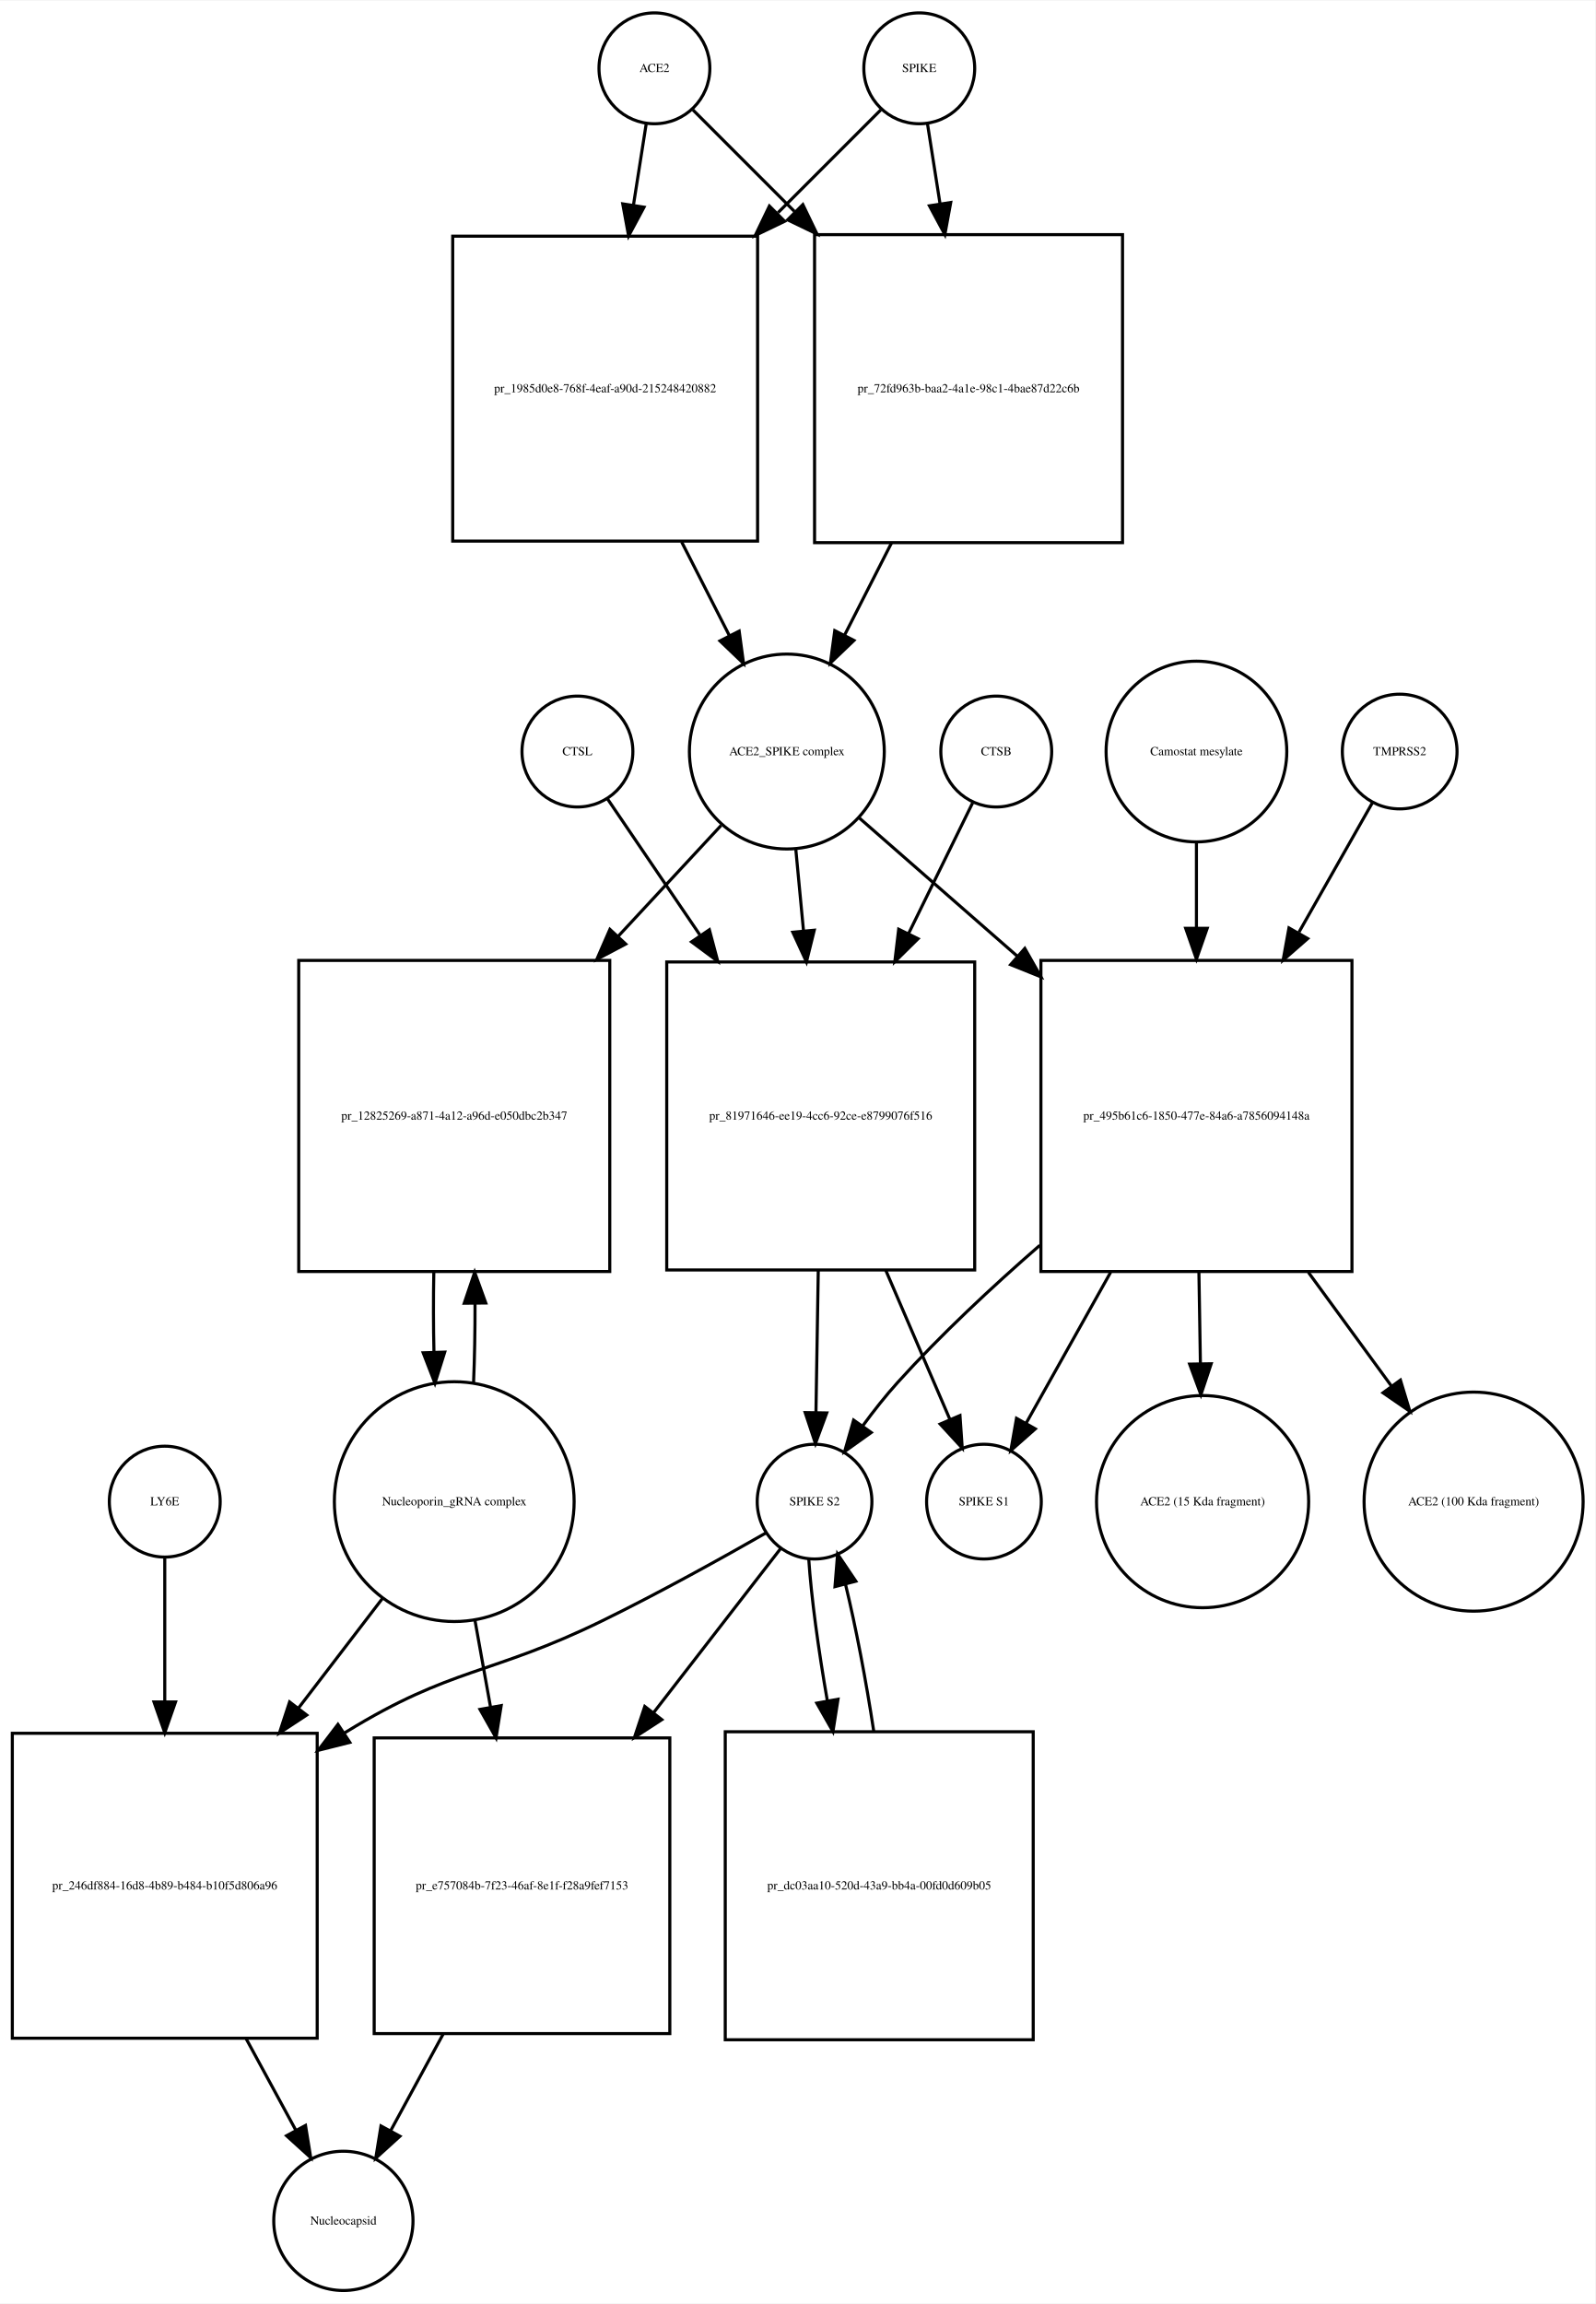
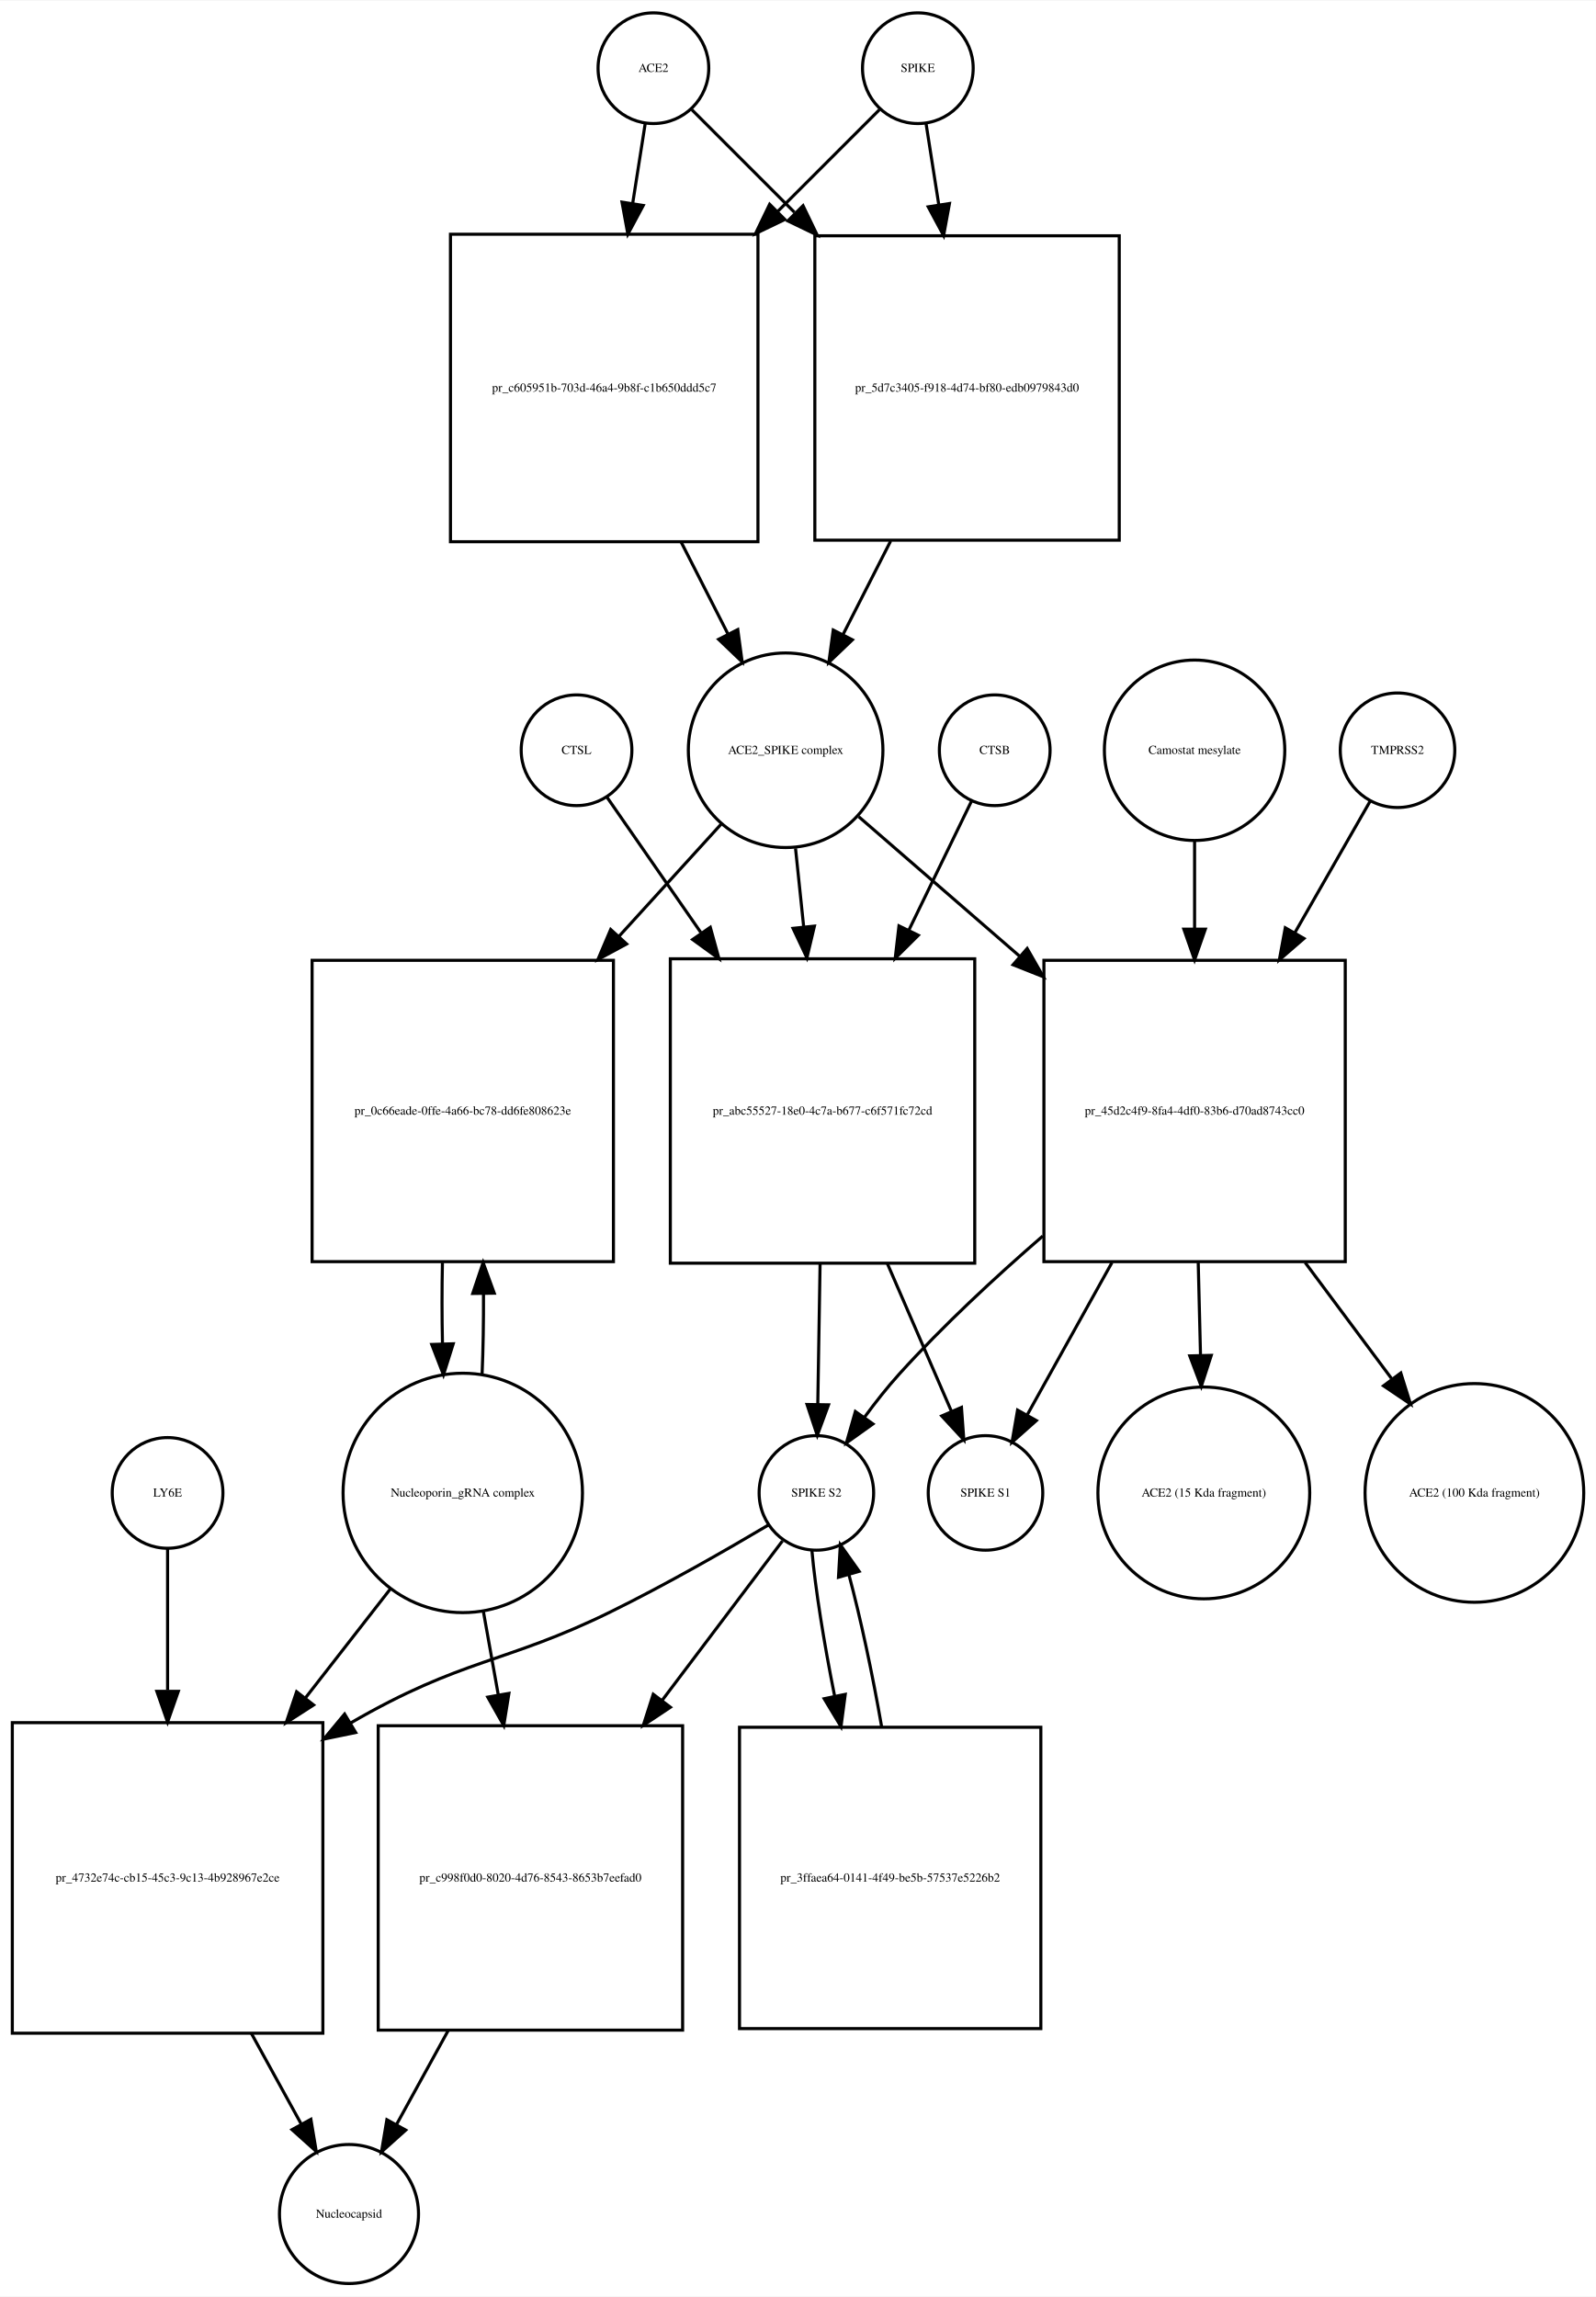
- <svg xmlns="http://www.w3.org/2000/svg" width="518pt" height="748pt" viewBox="0.00 0.00 518.03 747.68">
-   <g id="graph0" class="graph" transform="scale(1 1) rotate(0) translate(4 743.676)">
-     <polygon fill="white" stroke="none" points="-4,4 -4,-743.676 514.032,-743.676 514.032,4 -4,4" />
+ <svg xmlns="http://www.w3.org/2000/svg" width="519pt" height="747pt" viewBox="0.00 0.00 519.03 746.68">
+   <g id="graph0" class="graph" transform="scale(1 1) rotate(0) translate(4 742.676)">
+     <polygon fill="white" stroke="none" points="-4,4 -4,-742.676 515.032,-742.676 515.032,4 -4,4" />
    <g id="node1" class="node">
-       <ellipse fill="none" stroke="black" cx="208.5" cy="-721.676" rx="18" ry="18" />
-       <text text-anchor="middle" x="208.5" y="-720.476" font-family="Times,serif" font-size="4.00">ACE2</text>
+       <ellipse fill="none" stroke="black" cx="208.5" cy="-720.676" rx="18" ry="18" />
+       <text text-anchor="middle" x="208.5" y="-719.476" font-family="Times,serif" font-size="4.00">ACE2</text>
    </g>
    <g id="node2" class="node">
-       <polygon fill="none" stroke="black" points="242,-667.176 143,-667.176 143,-568.176 242,-568.176 242,-667.176" />
-       <text text-anchor="middle" x="192.5" y="-616.476" font-family="Times,serif" font-size="4.00">pr_1985d0e8-768f-4eaf-a90d-215248420882</text>
+       <polygon fill="none" stroke="black" points="242.5,-666.676 142.5,-666.676 142.5,-566.676 242.5,-566.676 242.5,-666.676" />
+       <text text-anchor="middle" x="192.5" y="-615.476" font-family="Times,serif" font-size="4.00">pr_c605951b-703d-46a4-9b8f-c1b650ddd5c7</text>
    </g>
    <g id="edge1" class="edge">
-       <path fill="none" stroke="black" d="M205.858,-703.833C204.685,-696.358 203.229,-687.071 201.712,-677.404" />
-       <polygon fill="black" stroke="black" points="205.127,-676.59 200.12,-667.254 198.212,-677.675 205.127,-676.59" />
+       <path fill="none" stroke="black" d="M205.858,-702.833C204.699,-695.442 203.261,-686.279 201.763,-676.73" />
+       <polygon fill="black" stroke="black" points="205.197,-676.034 200.19,-666.697 198.282,-677.119 205.197,-676.034" />
    </g>
    <g id="node17" class="node">
-       <polygon fill="none" stroke="black" points="360.5,-667.676 260.5,-667.676 260.5,-567.676 360.5,-567.676 360.5,-667.676" />
-       <text text-anchor="middle" x="310.5" y="-616.476" font-family="Times,serif" font-size="4.00">pr_72fd963b-baa2-4a1e-98c1-4bae87d22c6b</text>
+       <polygon fill="none" stroke="black" points="360,-666.176 261,-666.176 261,-567.176 360,-567.176 360,-666.176" />
+       <text text-anchor="middle" x="310.5" y="-615.476" font-family="Times,serif" font-size="4.00">pr_5d7c3405-f918-4d74-bf80-edb0979843d0</text>
    </g>
    <g id="edge2" class="edge">
-       <path fill="none" stroke="black" d="M221.007,-708.169C229.545,-699.631 241.525,-687.651 253.949,-675.227" />
-       <polygon fill="black" stroke="black" points="256.696,-677.43 261.293,-667.884 251.747,-672.48 256.696,-677.43" />
+       <path fill="none" stroke="black" d="M221.007,-707.169C229.634,-698.542 241.775,-686.402 254.337,-673.839" />
+       <polygon fill="black" stroke="black" points="257.163,-675.963 261.759,-666.417 252.213,-671.013 257.163,-675.963" />
    </g>
    <g id="node3" class="node">
-       <ellipse fill="none" stroke="black" cx="251.5" cy="-499.856" rx="31.641" ry="31.641" />
-       <text text-anchor="middle" x="251.5" y="-498.656" font-family="Times,serif" font-size="4.00">ACE2_SPIKE complex</text>
+       <ellipse fill="none" stroke="black" cx="251.5" cy="-498.856" rx="31.641" ry="31.641" />
+       <text text-anchor="middle" x="251.5" y="-497.656" font-family="Times,serif" font-size="4.00">ACE2_SPIKE complex</text>
    </g>
    <g id="edge3" class="edge">
-       <path fill="none" stroke="black" d="M217.35,-567.894C222.553,-557.681 227.954,-547.079 232.883,-537.403" />
-       <polygon fill="black" stroke="black" points="236.022,-538.951 237.442,-528.452 229.785,-535.774 236.022,-538.951" />
+       <path fill="none" stroke="black" d="M217.521,-566.558C222.609,-556.57 227.879,-546.225 232.707,-536.749" />
+       <polygon fill="black" stroke="black" points="235.943,-538.107 237.363,-527.607 229.706,-534.929 235.943,-538.107" />
    </g>
    <g id="node6" class="node">
-       <polygon fill="none" stroke="black" points="194,-432.037 93,-432.037 93,-331.037 194,-331.037 194,-432.037" />
-       <text text-anchor="middle" x="143.5" y="-380.337" font-family="Times,serif" font-size="4.00">pr_12825269-a871-4a12-a96d-e050dbc2b347</text>
+       <polygon fill="none" stroke="black" points="195.5,-430.537 97.5,-430.537 97.5,-332.537 195.5,-332.537 195.5,-430.537" />
+       <text text-anchor="middle" x="146.5" y="-380.337" font-family="Times,serif" font-size="4.00">pr_0c66eade-0ffe-4a66-bc78-dd6fe808623e</text>
    </g>
    <g id="edge4" class="edge">
-       <path fill="none" stroke="black" d="M230.163,-475.875C220.502,-465.47 208.607,-452.659 196.759,-439.898" />
-       <polygon fill="black" stroke="black" points="199.175,-437.357 189.806,-432.41 194.045,-442.12 199.175,-437.357" />
+       <path fill="none" stroke="black" d="M230.504,-474.797C220.899,-464.247 209.06,-451.246 197.333,-438.366" />
+       <polygon fill="black" stroke="black" points="199.78,-435.854 190.459,-430.816 194.604,-440.567 199.78,-435.854" />
    </g>
    <g id="node7" class="node">
-       <polygon fill="none" stroke="black" points="312.5,-431.537 212.5,-431.537 212.5,-331.537 312.5,-331.537 312.5,-431.537" />
-       <text text-anchor="middle" x="262.5" y="-380.337" font-family="Times,serif" font-size="4.00">pr_81971646-ee19-4cc6-92ce-e8799076f516</text>
+       <polygon fill="none" stroke="black" points="313,-431.037 214,-431.037 214,-332.037 313,-332.037 313,-431.037" />
+       <text text-anchor="middle" x="263.5" y="-380.337" font-family="Times,serif" font-size="4.00">pr_abc55527-18e0-4c7a-b677-c6f571fc72cd</text>
    </g>
    <g id="edge5" class="edge">
-       <path fill="none" stroke="black" d="M254.419,-467.99C255.187,-459.873 256.041,-450.837 256.899,-441.768" />
-       <polygon fill="black" stroke="black" points="260.407,-441.845 257.864,-431.56 253.438,-441.186 260.407,-441.845" />
+       <path fill="none" stroke="black" d="M254.716,-466.953C255.543,-459.003 256.461,-450.181 257.383,-441.324" />
+       <polygon fill="black" stroke="black" points="260.866,-441.662 258.42,-431.354 253.904,-440.938 260.866,-441.662" />
    </g>
    <g id="node12" class="node">
-       <polygon fill="none" stroke="black" points="435,-432.037 334,-432.037 334,-331.037 435,-331.037 435,-432.037" />
-       <text text-anchor="middle" x="384.5" y="-380.337" font-family="Times,serif" font-size="4.00">pr_495b61c6-1850-477e-84a6-a7856094148a</text>
+       <polygon fill="none" stroke="black" points="433.5,-430.537 335.5,-430.537 335.5,-332.537 433.5,-332.537 433.5,-430.537" />
+       <text text-anchor="middle" x="384.5" y="-380.337" font-family="Times,serif" font-size="4.00">pr_45d2c4f9-8fa4-4df0-83b6-d70ad8743cc0</text>
    </g>
    <g id="edge6" class="edge">
-       <path fill="none" stroke="black" d="M274.972,-478.328C289.262,-465.831 308.198,-449.27 326.3,-433.438" />
-       <polygon fill="black" stroke="black" points="328.768,-435.929 333.991,-426.711 324.159,-430.66 328.768,-435.929" />
+       <path fill="none" stroke="black" d="M275.278,-477.24C289.857,-464.598 309.187,-447.838 327.53,-431.933" />
+       <polygon fill="black" stroke="black" points="330.051,-434.38 335.314,-425.184 325.465,-429.091 330.051,-434.38" />
    </g>
    <g id="node4" class="node">
-       <ellipse fill="none" stroke="black" cx="294.5" cy="-721.676" rx="18" ry="18" />
-       <text text-anchor="middle" x="294.5" y="-720.476" font-family="Times,serif" font-size="4.00">SPIKE</text>
+       <ellipse fill="none" stroke="black" cx="294.5" cy="-720.676" rx="18" ry="18" />
+       <text text-anchor="middle" x="294.5" y="-719.476" font-family="Times,serif" font-size="4.00">SPIKE</text>
    </g>
    <g id="edge7" class="edge">
-       <path fill="none" stroke="black" d="M281.993,-708.169C273.366,-699.542 261.225,-687.402 248.663,-674.839" />
-       <polygon fill="black" stroke="black" points="250.787,-672.013 241.241,-667.417 245.837,-676.963 250.787,-672.013" />
+       <path fill="none" stroke="black" d="M281.993,-707.169C273.455,-698.631 261.475,-686.651 249.051,-674.227" />
+       <polygon fill="black" stroke="black" points="251.253,-671.48 241.707,-666.884 246.304,-676.43 251.253,-671.48" />
    </g>
    <g id="edge8" class="edge">
-       <path fill="none" stroke="black" d="M297.142,-703.833C298.301,-696.442 299.739,-687.279 301.237,-677.73" />
-       <polygon fill="black" stroke="black" points="304.718,-678.119 302.81,-667.697 297.803,-677.034 304.718,-678.119" />
+       <path fill="none" stroke="black" d="M297.142,-702.833C298.315,-695.358 299.771,-686.071 301.288,-676.404" />
+       <polygon fill="black" stroke="black" points="304.788,-676.675 302.88,-666.254 297.873,-675.59 304.788,-676.675" />
    </g>
    <g id="node5" class="node">
-       <ellipse fill="none" stroke="black" cx="143.5" cy="-256.322" rx="38.929" ry="38.929" />
-       <text text-anchor="middle" x="143.5" y="-255.122" font-family="Times,serif" font-size="4.00">Nucleoporin_gRNA complex </text>
+       <ellipse fill="none" stroke="black" cx="146.5" cy="-257.322" rx="38.929" ry="38.929" />
+       <text text-anchor="middle" x="146.5" y="-256.122" font-family="Times,serif" font-size="4.00">Nucleoporin_gRNA complex </text>
    </g>
    <g id="edge9" class="edge">
-       <path fill="none" stroke="black" d="M149.765,-294.759C150.109,-302.915 150.27,-311.742 150.248,-320.527" />
-       <polygon fill="black" stroke="black" points="146.746,-320.739 150.138,-330.776 153.745,-320.814 146.746,-320.739" />
+       <path fill="none" stroke="black" d="M152.777,-295.722C153.128,-304.092 153.283,-313.164 153.244,-322.156" />
+       <polygon fill="black" stroke="black" points="149.743,-322.191 153.117,-332.234 156.743,-322.279 149.743,-322.191" />
    </g>
    <g id="node18" class="node">
-       <polygon fill="none" stroke="black" points="99,-181.108 0,-181.108 0,-82.108 99,-82.108 99,-181.108" />
-       <text text-anchor="middle" x="49.5" y="-130.408" font-family="Times,serif" font-size="4.00">pr_246df884-16d8-4b89-b484-b10f5d806a96</text>
+       <polygon fill="none" stroke="black" points="101,-182.608 0,-182.608 0,-81.608 101,-81.608 101,-182.608" />
+       <text text-anchor="middle" x="50.5" y="-130.908" font-family="Times,serif" font-size="4.00">pr_4732e74c-cb15-45c3-9c13-4b928967e2ce</text>
    </g>
    <g id="edge10" class="edge">
-       <path fill="none" stroke="black" d="M120.264,-224.989C111.969,-214.159 102.333,-201.581 92.893,-189.257" />
-       <polygon fill="black" stroke="black" points="95.593,-187.026 86.734,-181.216 90.036,-191.283 95.593,-187.026" />
+       <path fill="none" stroke="black" d="M123.016,-226.181C114.637,-215.427 104.897,-202.926 95.325,-190.641" />
+       <polygon fill="black" stroke="black" points="97.983,-188.357 89.076,-182.62 92.461,-192.659 97.983,-188.357" />
    </g>
    <g id="node22" class="node">
-       <polygon fill="none" stroke="black" points="213.5,-179.608 117.5,-179.608 117.5,-83.608 213.5,-83.608 213.5,-179.608" />
-       <text text-anchor="middle" x="165.5" y="-130.408" font-family="Times,serif" font-size="4.00">pr_e757084b-7f23-46af-8e1f-f28a9fef7153</text>
+       <polygon fill="none" stroke="black" points="218,-181.608 119,-181.608 119,-82.608 218,-82.608 218,-181.608" />
+       <text text-anchor="middle" x="168.5" y="-130.908" font-family="Times,serif" font-size="4.00">pr_c998f0d0-8020-4d76-8543-8653b7eefad0</text>
    </g>
    <g id="edge11" class="edge">
-       <path fill="none" stroke="black" d="M150.16,-218.171C151.775,-209.166 153.538,-199.332 155.275,-189.643" />
-       <polygon fill="black" stroke="black" points="158.749,-190.1 157.068,-179.639 151.859,-188.864 158.749,-190.1" />
+       <path fill="none" stroke="black" d="M153.16,-219.02C154.702,-210.385 156.379,-200.992 158.04,-191.691" />
+       <polygon fill="black" stroke="black" points="161.516,-192.134 159.828,-181.675 154.625,-190.904 161.516,-192.134" />
    </g>
    <g id="edge12" class="edge">
-       <path fill="none" stroke="black" d="M136.862,-330.776C136.698,-322.229 136.714,-313.366 136.909,-304.878" />
-       <polygon fill="black" stroke="black" points="140.411,-304.866 137.235,-294.759 133.414,-304.641 140.411,-304.866" />
+       <path fill="none" stroke="black" d="M139.883,-332.234C139.701,-323.601 139.706,-314.611 139.897,-305.996" />
+       <polygon fill="black" stroke="black" points="143.404,-305.829 140.223,-295.722 136.408,-305.606 143.404,-305.829" />
    </g>
    <g id="node8" class="node">
-       <ellipse fill="none" stroke="black" cx="260.5" cy="-256.322" rx="18.623" ry="18.623" />
-       <text text-anchor="middle" x="260.5" y="-255.122" font-family="Times,serif" font-size="4.00">SPIKE S2</text>
+       <ellipse fill="none" stroke="black" cx="261.5" cy="-257.322" rx="18.623" ry="18.623" />
+       <text text-anchor="middle" x="261.5" y="-256.122" font-family="Times,serif" font-size="4.00">SPIKE S2</text>
    </g>
    <g id="edge13" class="edge">
-       <path fill="none" stroke="black" d="M261.704,-331.485C261.449,-315.811 261.177,-299.004 260.955,-285.36" />
-       <polygon fill="black" stroke="black" points="264.452,-285.119 260.79,-275.177 257.453,-285.233 264.452,-285.119" />
+       <path fill="none" stroke="black" d="M262.704,-331.883C262.449,-316.336 262.177,-299.666 261.955,-286.132" />
+       <polygon fill="black" stroke="black" points="265.453,-285.974 261.79,-276.032 258.454,-286.088 265.453,-285.974" />
    </g>
    <g id="node11" class="node">
-       <ellipse fill="none" stroke="black" cx="315.5" cy="-256.322" rx="18.623" ry="18.623" />
-       <text text-anchor="middle" x="315.5" y="-255.122" font-family="Times,serif" font-size="4.00">SPIKE S1</text>
+       <ellipse fill="none" stroke="black" cx="316.5" cy="-257.322" rx="18.623" ry="18.623" />
+       <text text-anchor="middle" x="316.5" y="-256.122" font-family="Times,serif" font-size="4.00">SPIKE S1</text>
    </g>
    <g id="edge14" class="edge">
-       <path fill="none" stroke="black" d="M283.599,-331.485C290.707,-314.96 298.357,-297.177 304.383,-283.167" />
-       <polygon fill="black" stroke="black" points="307.717,-284.274 308.453,-273.705 301.286,-281.508 307.717,-284.274" />
+       <path fill="none" stroke="black" d="M284.599,-331.883C291.707,-315.492 299.357,-297.853 305.383,-283.958" />
+       <polygon fill="black" stroke="black" points="308.685,-285.139 309.453,-274.572 302.263,-282.354 308.685,-285.139" />
    </g>
    <g id="edge15" class="edge">
-       <path fill="none" stroke="black" d="M244.819,-246.219C230.972,-238.309 210.142,-226.723 191.5,-217.608 155.377,-199.948 142.755,-202.665 108.5,-181.608 108.309,-181.491 108.117,-181.372 107.926,-181.254" />
-       <polygon fill="black" stroke="black" points="109.591,-178.159 99.317,-175.569 105.733,-184 109.591,-178.159" />
+       <path fill="none" stroke="black" d="M246.062,-246.979C232.65,-239.02 212.59,-227.496 194.5,-218.608 160.267,-201.79 146.461,-203.642 109.983,-182.473" />
+       <polygon fill="black" stroke="black" points="111.673,-179.405 101.298,-177.257 108.069,-185.406 111.673,-179.405" />
    </g>
    <g id="node21" class="node">
-       <polygon fill="none" stroke="black" points="331.5,-181.608 231.5,-181.608 231.5,-81.608 331.5,-81.608 331.5,-181.608" />
-       <text text-anchor="middle" x="281.5" y="-130.408" font-family="Times,serif" font-size="4.00">pr_dc03aa10-520d-43a9-bb4a-00fd0d609b05</text>
+       <polygon fill="none" stroke="black" points="334.5,-181.108 236.5,-181.108 236.5,-83.108 334.5,-83.108 334.5,-181.108" />
+       <text text-anchor="middle" x="285.5" y="-130.908" font-family="Times,serif" font-size="4.00">pr_3ffaea64-0141-4f49-be5b-57537e5226b2</text>
    </g>
    <g id="edge16" class="edge">
-       <path fill="none" stroke="black" d="M258.608,-237.741C259.409,-225.497 261.719,-208.402 264.668,-191.549" />
-       <polygon fill="black" stroke="black" points="268.114,-192.161 266.471,-181.694 261.229,-190.901 268.114,-192.161" />
+       <path fill="none" stroke="black" d="M260.038,-238.669C261.158,-226.153 263.966,-208.588 267.41,-191.371" />
+       <polygon fill="black" stroke="black" points="270.892,-191.819 269.504,-181.316 264.039,-190.392 270.892,-191.819" />
    </g>
    <g id="edge17" class="edge">
-       <path fill="none" stroke="black" d="M249.602,-241.246C239.407,-228.077 223.505,-207.535 208.26,-187.843" />
-       <polygon fill="black" stroke="black" points="210.902,-185.538 202.013,-179.773 205.367,-189.823 210.902,-185.538" />
+       <path fill="none" stroke="black" d="M250.466,-241.704C240.699,-228.764 225.792,-209.013 211.356,-189.888" />
+       <polygon fill="black" stroke="black" points="214.032,-187.624 205.214,-181.751 208.445,-191.841 214.032,-187.624" />
    </g>
    <g id="node9" class="node">
-       <ellipse fill="none" stroke="black" cx="319.5" cy="-499.856" rx="18" ry="18" />
-       <text text-anchor="middle" x="319.5" y="-498.656" font-family="Times,serif" font-size="4.00">CTSB</text>
+       <ellipse fill="none" stroke="black" cx="319.5" cy="-498.856" rx="18" ry="18" />
+       <text text-anchor="middle" x="319.5" y="-497.656" font-family="Times,serif" font-size="4.00">CTSB</text>
    </g>
    <g id="edge18" class="edge">
-       <path fill="none" stroke="black" d="M311.813,-483.169C306.377,-472.076 298.719,-456.449 291.056,-440.812" />
-       <polygon fill="black" stroke="black" points="294.104,-439.077 286.561,-431.637 287.818,-442.157 294.104,-439.077" />
+       <path fill="none" stroke="black" d="M311.948,-482.304C306.607,-471.306 299.084,-455.814 291.555,-440.311" />
+       <polygon fill="black" stroke="black" points="294.655,-438.682 287.139,-431.215 288.359,-441.74 294.655,-438.682" />
    </g>
    <g id="node10" class="node">
-       <ellipse fill="none" stroke="black" cx="183.5" cy="-499.856" rx="18" ry="18" />
-       <text text-anchor="middle" x="183.5" y="-498.656" font-family="Times,serif" font-size="4.00">CTSL</text>
+       <ellipse fill="none" stroke="black" cx="183.5" cy="-498.856" rx="18" ry="18" />
+       <text text-anchor="middle" x="183.5" y="-497.656" font-family="Times,serif" font-size="4.00">CTSL</text>
    </g>
    <g id="edge19" class="edge">
-       <path fill="none" stroke="black" d="M193.187,-484.593C200.836,-473.331 212.05,-456.819 223.239,-440.345" />
-       <polygon fill="black" stroke="black" points="226.345,-442 229.068,-431.761 220.555,-438.067 226.345,-442" />
+       <path fill="none" stroke="black" d="M193.31,-483.716C201.091,-472.5 212.516,-456.03 223.898,-439.623" />
+       <polygon fill="black" stroke="black" points="227.002,-441.289 229.826,-431.077 221.251,-437.299 227.002,-441.289" />
    </g>
    <g id="edge20" class="edge">
-       <path fill="none" stroke="black" d="M333.627,-339.528C318.126,-326.045 301.497,-310.526 287.5,-295.037 283.586,-290.705 279.723,-285.802 276.197,-280.999" />
-       <polygon fill="black" stroke="black" points="278.899,-278.758 270.274,-272.605 273.18,-282.794 278.899,-278.758" />
+       <path fill="none" stroke="black" d="M335.136,-340.874C319.515,-327.352 302.648,-311.682 288.5,-296.037 284.584,-291.706 280.721,-286.804 277.194,-282.001" />
+       <polygon fill="black" stroke="black" points="279.897,-279.76 271.272,-273.607 274.177,-283.796 279.897,-279.76" />
    </g>
    <g id="edge21" class="edge">
-       <path fill="none" stroke="black" d="M356.634,-330.776C347.213,-313.953 337.107,-295.906 329.269,-281.91" />
-       <polygon fill="black" stroke="black" points="332.181,-279.947 324.242,-272.933 326.074,-283.368 332.181,-279.947" />
+       <path fill="none" stroke="black" d="M357.625,-332.234C348.214,-315.321 338.041,-297.037 330.167,-282.886" />
+       <polygon fill="black" stroke="black" points="333.041,-280.853 325.121,-273.816 326.925,-284.257 333.041,-280.853" />
    </g>
    <g id="node15" class="node">
-       <ellipse fill="none" stroke="black" cx="386.5" cy="-256.322" rx="34.443" ry="34.443" />
-       <text text-anchor="middle" x="386.5" y="-255.122" font-family="Times,serif" font-size="4.00">ACE2 (15 Kda fragment)</text>
+       <ellipse fill="none" stroke="black" cx="387.5" cy="-257.322" rx="34.443" ry="34.443" />
+       <text text-anchor="middle" x="387.5" y="-256.122" font-family="Times,serif" font-size="4.00">ACE2 (15 Kda fragment)</text>
    </g>
    <g id="edge22" class="edge">
-       <path fill="none" stroke="black" d="M385.308,-330.776C385.467,-320.966 385.633,-310.74 385.789,-301.143" />
-       <polygon fill="black" stroke="black" points="389.29,-301.082 385.953,-291.027 382.291,-300.969 389.29,-301.082" />
+       <path fill="none" stroke="black" d="M385.686,-332.234C385.929,-322.337 386.183,-311.97 386.422,-302.237" />
+       <polygon fill="black" stroke="black" points="389.927,-302.059 386.674,-291.976 382.929,-301.887 389.927,-302.059" />
    </g>
    <g id="node16" class="node">
-       <ellipse fill="none" stroke="black" cx="474.5" cy="-256.322" rx="35.564" ry="35.564" />
-       <text text-anchor="middle" x="474.5" y="-255.122" font-family="Times,serif" font-size="4.00">ACE2 (100 Kda fragment)</text>
+       <ellipse fill="none" stroke="black" cx="475.5" cy="-257.322" rx="35.564" ry="35.564" />
+       <text text-anchor="middle" x="475.5" y="-256.122" font-family="Times,serif" font-size="4.00">ACE2 (100 Kda fragment)</text>
    </g>
    <g id="edge23" class="edge">
-       <path fill="none" stroke="black" d="M420.847,-330.776C429.876,-318.414 439.388,-305.392 447.855,-293.801" />
-       <polygon fill="black" stroke="black" points="450.74,-295.784 453.812,-285.645 445.088,-291.655 450.74,-295.784" />
+       <path fill="none" stroke="black" d="M420.466,-332.234C429.82,-319.671 439.738,-306.352 448.539,-294.532" />
+       <polygon fill="black" stroke="black" points="451.561,-296.333 454.726,-286.222 445.947,-292.153 451.561,-296.333" />
    </g>
    <g id="node13" class="node">
-       <ellipse fill="none" stroke="black" cx="450.5" cy="-499.856" rx="18.623" ry="18.623" />
-       <text text-anchor="middle" x="450.5" y="-498.656" font-family="Times,serif" font-size="4.00">TMPRSS2</text>
+       <ellipse fill="none" stroke="black" cx="450.5" cy="-498.856" rx="18.623" ry="18.623" />
+       <text text-anchor="middle" x="450.5" y="-497.656" font-family="Times,serif" font-size="4.00">TMPRSS2</text>
    </g>
    <g id="edge24" class="edge">
-       <path fill="none" stroke="black" d="M441.599,-483.169C435.363,-472.179 426.604,-456.741 417.814,-441.25" />
-       <polygon fill="black" stroke="black" points="420.634,-439.127 412.654,-432.157 414.545,-442.581 420.634,-439.127" />
+       <path fill="none" stroke="black" d="M441.599,-482.304C435.186,-471.099 426.104,-455.23 417.066,-439.437" />
+       <polygon fill="black" stroke="black" points="420.071,-437.642 412.066,-430.701 413.995,-441.119 420.071,-437.642" />
    </g>
    <g id="node14" class="node">
-       <ellipse fill="none" stroke="black" cx="384.5" cy="-499.856" rx="29.337" ry="29.337" />
-       <text text-anchor="middle" x="384.5" y="-498.656" font-family="Times,serif" font-size="4.00">Camostat mesylate</text>
+       <ellipse fill="none" stroke="black" cx="384.5" cy="-498.856" rx="29.337" ry="29.337" />
+       <text text-anchor="middle" x="384.5" y="-497.656" font-family="Times,serif" font-size="4.00">Camostat mesylate</text>
    </g>
    <g id="edge25" class="edge">
-       <path fill="none" stroke="black" d="M384.5,-470.401C384.5,-461.915 384.5,-452.276 384.5,-442.567" />
-       <polygon fill="black" stroke="black" points="388,-442.469 384.5,-432.469 381,-442.469 388,-442.469" />
+       <path fill="none" stroke="black" d="M384.5,-469.646C384.5,-460.844 384.5,-450.791 384.5,-440.716" />
+       <polygon fill="black" stroke="black" points="388,-440.68 384.5,-430.681 381,-440.681 388,-440.68" />
    </g>
    <g id="edge26" class="edge">
-       <path fill="none" stroke="black" d="M285.479,-567.558C280.391,-557.57 275.121,-547.225 270.293,-537.749" />
-       <polygon fill="black" stroke="black" points="273.294,-535.929 265.637,-528.607 267.057,-539.107 273.294,-535.929" />
+       <path fill="none" stroke="black" d="M285.65,-566.894C280.447,-556.681 275.046,-546.079 270.117,-536.403" />
+       <polygon fill="black" stroke="black" points="273.215,-534.774 265.558,-527.452 266.978,-537.951 273.215,-534.774" />
    </g>
    <g id="node19" class="node">
-       <ellipse fill="none" stroke="black" cx="107.5" cy="-22.804" rx="22.61" ry="22.61" />
-       <text text-anchor="middle" x="107.5" y="-21.604" font-family="Times,serif" font-size="4.00">Nucleocapsid</text>
+       <ellipse fill="none" stroke="black" cx="109.5" cy="-22.804" rx="22.61" ry="22.61" />
+       <text text-anchor="middle" x="109.5" y="-21.604" font-family="Times,serif" font-size="4.00">Nucleocapsid</text>
    </g>
    <g id="edge27" class="edge">
-       <path fill="none" stroke="black" d="M75.954,-81.894C81.453,-71.768 87.076,-61.415 92.022,-52.307" />
-       <polygon fill="black" stroke="black" points="95.201,-53.786 96.898,-43.328 89.05,-50.445 95.201,-53.786" />
+       <path fill="none" stroke="black" d="M77.755,-81.54C83.312,-71.432 88.977,-61.13 93.953,-52.08" />
+       <polygon fill="black" stroke="black" points="97.105,-53.611 98.856,-43.162 90.971,-50.239 97.105,-53.611" />
    </g>
    <g id="node20" class="node">
-       <ellipse fill="none" stroke="black" cx="49.5" cy="-256.322" rx="18" ry="18" />
-       <text text-anchor="middle" x="49.5" y="-255.122" font-family="Times,serif" font-size="4.00">LY6E</text>
+       <ellipse fill="none" stroke="black" cx="50.5" cy="-257.322" rx="18" ry="18" />
+       <text text-anchor="middle" x="50.5" y="-256.122" font-family="Times,serif" font-size="4.00">LY6E</text>
    </g>
    <g id="edge28" class="edge">
-       <path fill="none" stroke="black" d="M49.5,-238.26C49.5,-225.928 49.5,-208.485 49.5,-191.319" />
-       <polygon fill="black" stroke="black" points="53,-191.284 49.5,-181.284 46,-191.285 53,-191.284" />
+       <path fill="none" stroke="black" d="M50.5,-239.19C50.5,-227.088 50.5,-210.084 50.5,-193.228" />
+       <polygon fill="black" stroke="black" points="54,-192.797 50.5,-182.797 47,-192.797 54,-192.797" />
    </g>
    <g id="edge29" class="edge">
-       <path fill="none" stroke="black" d="M279.712,-181.806C277.242,-198.131 273.907,-215.652 270.542,-229.493" />
-       <polygon fill="black" stroke="black" points="267.127,-228.719 267.977,-239.28 273.898,-230.494 267.127,-228.719" />
+       <path fill="none" stroke="black" d="M282.713,-181.332C279.789,-198.233 275.883,-216.545 272.052,-230.843" />
+       <polygon fill="black" stroke="black" points="268.685,-229.889 269.291,-240.467 275.413,-231.82 268.685,-229.889" />
    </g>
    <g id="edge30" class="edge">
-       <path fill="none" stroke="black" d="M139.892,-83.452C134.111,-72.806 128.147,-61.825 122.938,-52.232" />
-       <polygon fill="black" stroke="black" points="125.862,-50.282 118.014,-43.165 119.71,-53.623 125.862,-50.282" />
+       <path fill="none" stroke="black" d="M141.762,-82.48C135.999,-71.999 130.095,-61.261 124.939,-51.883" />
+       <polygon fill="black" stroke="black" points="127.95,-50.095 120.065,-43.019 121.816,-53.468 127.95,-50.095" />
    </g>
  </g>
</svg>
